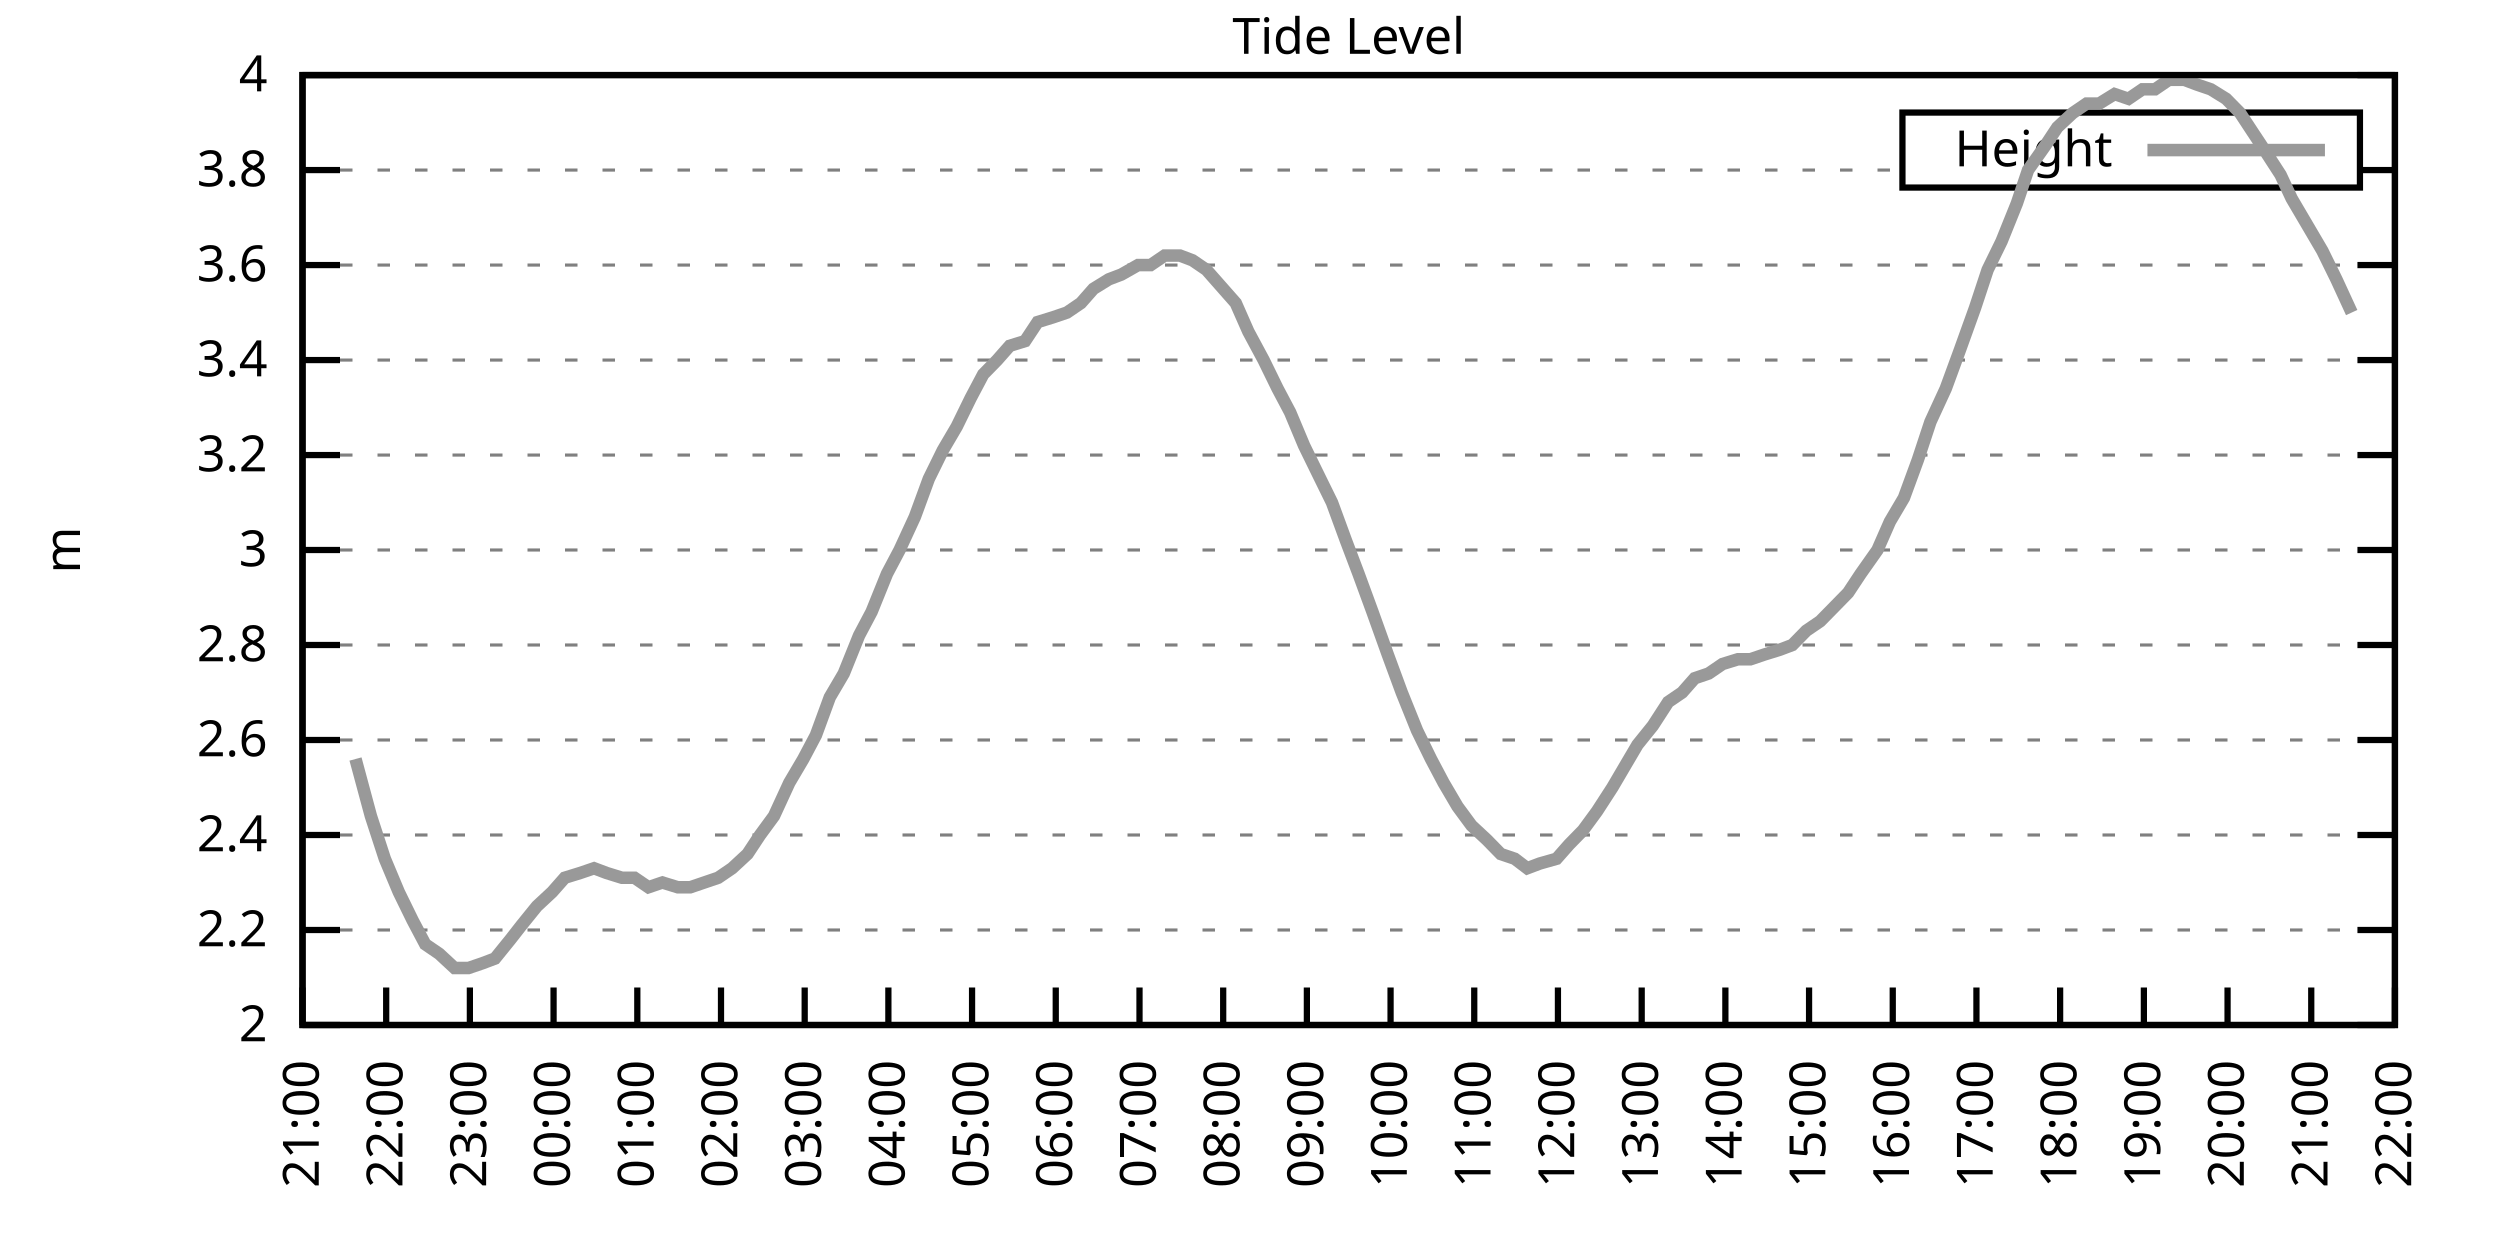
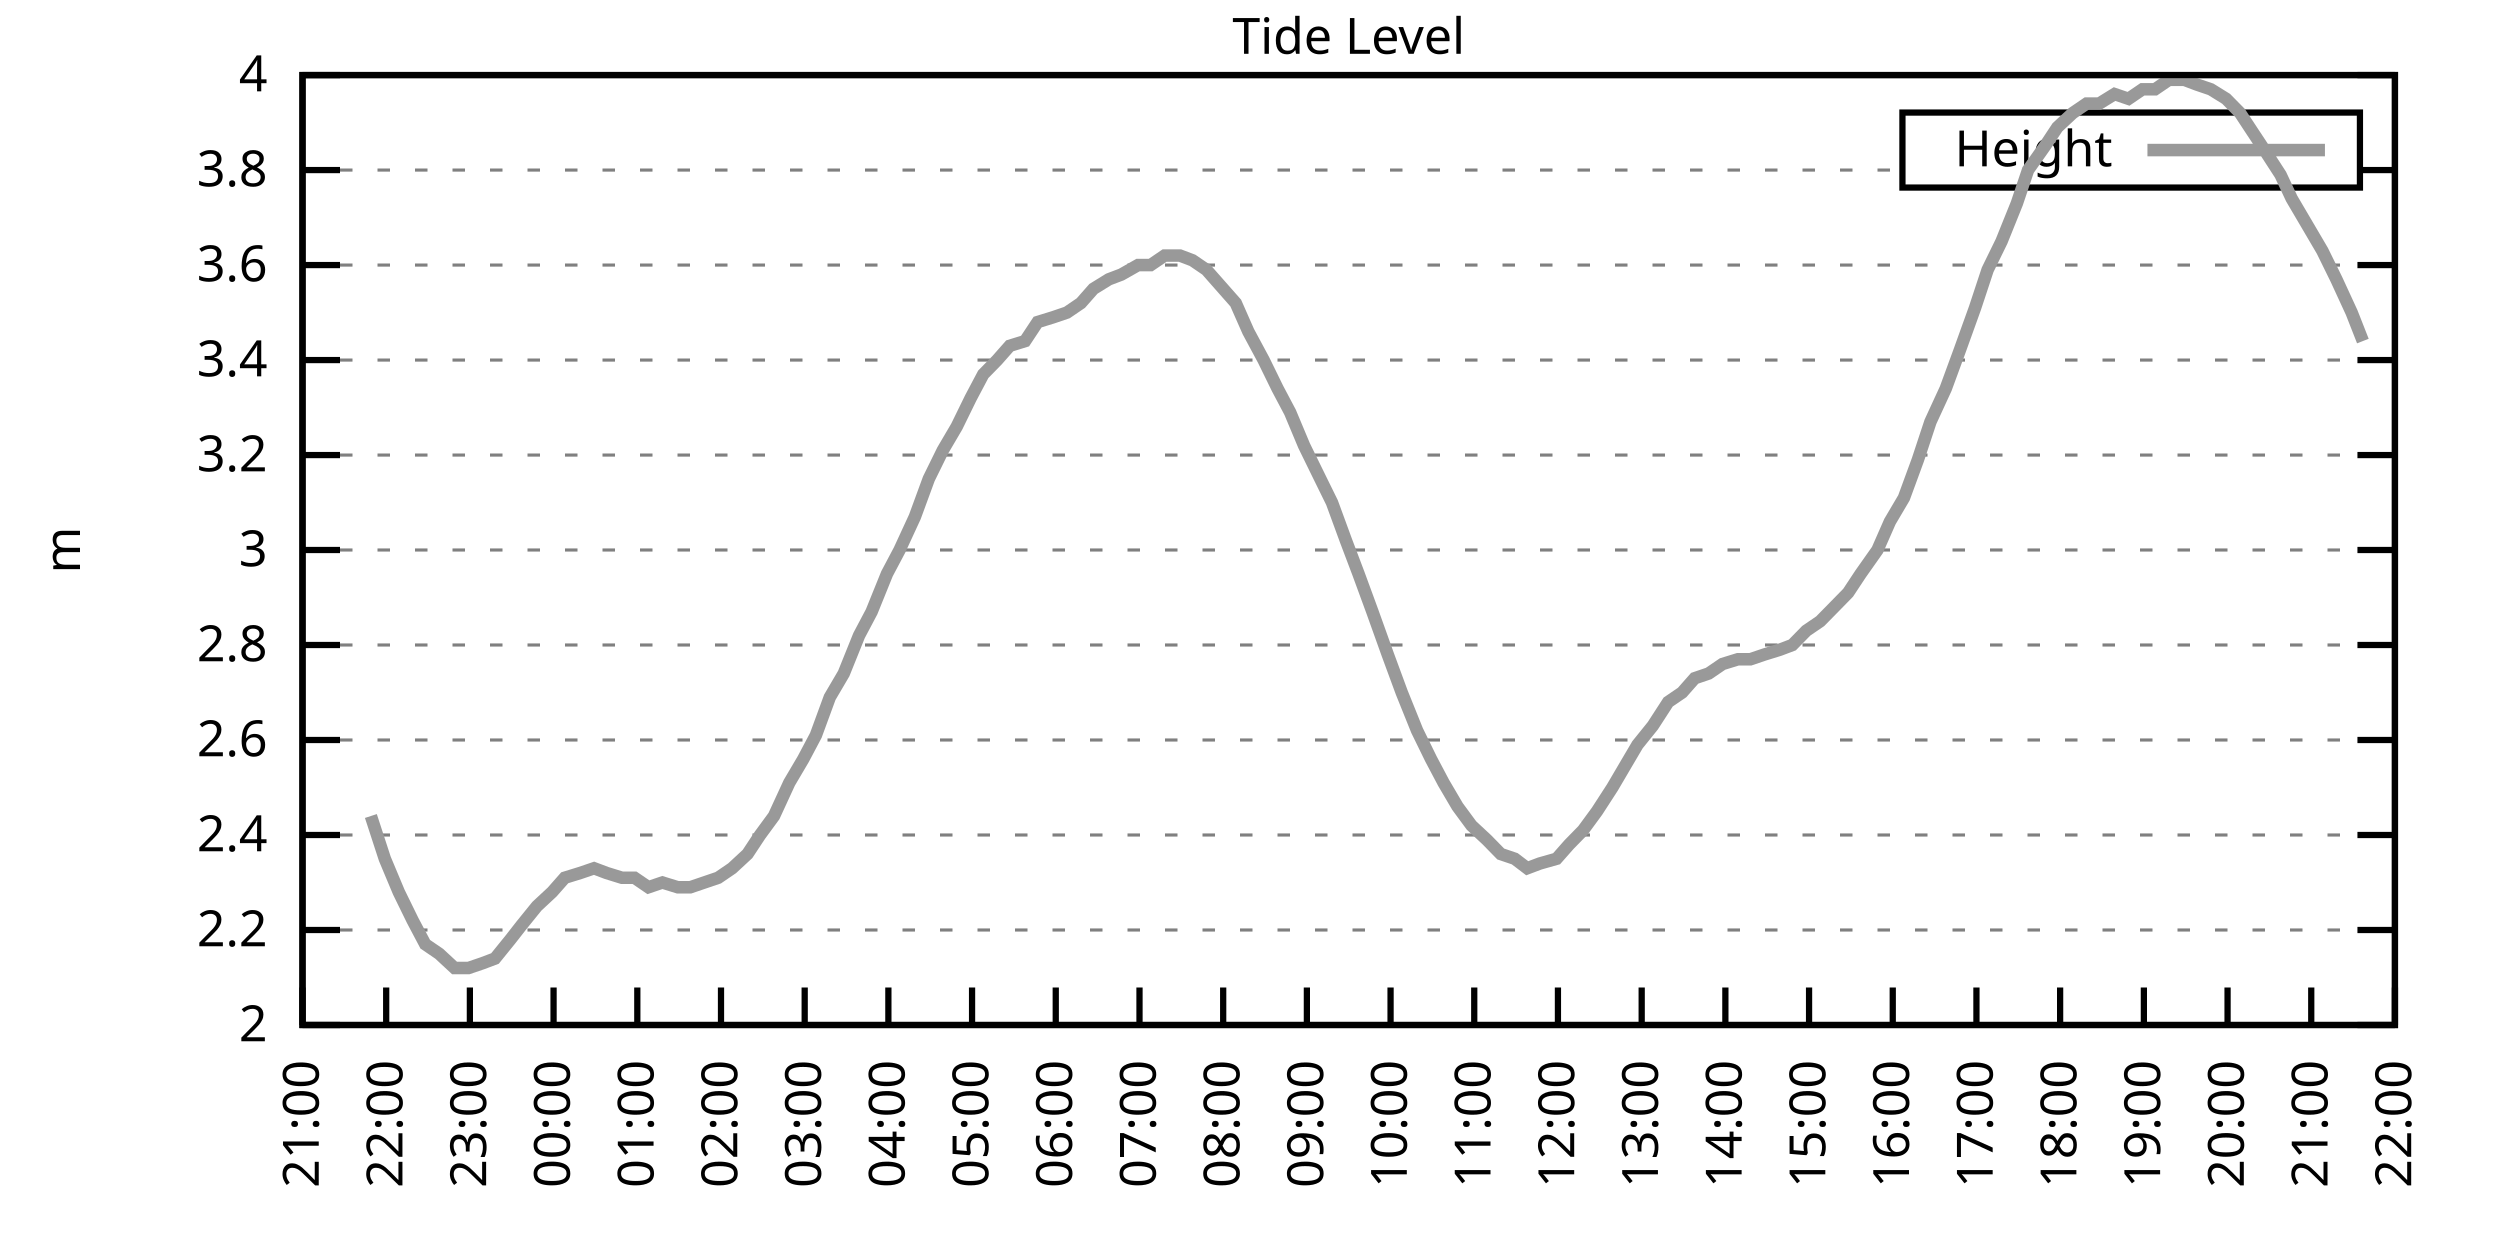
<svg xmlns="http://www.w3.org/2000/svg" xmlns:xlink="http://www.w3.org/1999/xlink" width="400" height="200" viewBox="0 0 400 200">
  <g id="gnuplot_canvas">
    <rect x="0" y="0" width="400" height="200" fill="none" />
    <defs>
      <circle id="gpDot" r="0.5" stroke-width="0.5" stroke="currentColor" />
      <path id="gpPt0" stroke-width="0.333" stroke="currentColor" d="M-1,0 h2 M0,-1 v2" />
      <path id="gpPt1" stroke-width="0.333" stroke="currentColor" d="M-1,-1 L1,1 M1,-1 L-1,1" />
      <path id="gpPt2" stroke-width="0.333" stroke="currentColor" d="M-1,0 L1,0 M0,-1 L0,1 M-1,-1 L1,1 M-1,1 L1,-1" />
      <rect id="gpPt3" stroke-width="0.333" stroke="currentColor" x="-1" y="-1" width="2" height="2" />
      <rect id="gpPt4" stroke-width="0.333" stroke="currentColor" fill="currentColor" x="-1" y="-1" width="2" height="2" />
      <circle id="gpPt5" stroke-width="0.333" stroke="currentColor" cx="0" cy="0" r="1" />
      <use xlink:href="#gpPt5" id="gpPt6" fill="currentColor" stroke="none" />
      <path id="gpPt7" stroke-width="0.333" stroke="currentColor" d="M0,-1.33 L-1.33,0.67 L1.33,0.67 z" />
      <use xlink:href="#gpPt7" id="gpPt8" fill="currentColor" stroke="none" />
      <use xlink:href="#gpPt7" id="gpPt9" stroke="currentColor" transform="rotate(180)" />
      <use xlink:href="#gpPt9" id="gpPt10" fill="currentColor" stroke="none" />
      <use xlink:href="#gpPt3" id="gpPt11" stroke="currentColor" transform="rotate(45)" />
      <use xlink:href="#gpPt11" id="gpPt12" fill="currentColor" stroke="none" />
      <path id="gpPt13" stroke-width="0.333" stroke="currentColor" d="M0,1.330 L1.265,0.411 L0.782,-1.067 L-0.782,-1.076 L-1.265,0.411 z" />
      <use xlink:href="#gpPt13" id="gpPt14" fill="currentColor" stroke="none" />
      <filter id="textbox" filterUnits="objectBoundingBox" x="0" y="0" height="1" width="1">
        <feFlood flood-color="white" flood-opacity="1" result="bgnd" />
        <feComposite in="SourceGraphic" in2="bgnd" operator="atop" />
      </filter>
      <filter id="greybox" filterUnits="objectBoundingBox" x="0" y="0" height="1" width="1">
        <feFlood flood-color="lightgrey" flood-opacity="1" result="grey" />
        <feComposite in="SourceGraphic" in2="grey" operator="atop" />
      </filter>
    </defs>
    <g fill="none" color="white" stroke="currentColor" stroke-width="1.00" stroke-linecap="butt" stroke-linejoin="miter">
</g>
    <g fill="none" color="black" stroke="currentColor" stroke-width="1.00" stroke-linecap="butt" stroke-linejoin="miter">
      <g stroke="none" shape-rendering="crispEdges">
        <polygon fill="rgb(255, 255, 255)" points="48.40,164.00 383.18,164.00 383.18,12.02 48.40,12.02 " />
      </g>
    </g>
    <g fill="none" color="black" stroke="currentColor" stroke-width="1.00" stroke-linecap="butt" stroke-linejoin="miter">
</g>
    <g fill="none" color="black" stroke="black" stroke-width="0.50" stroke-linecap="butt" stroke-linejoin="miter">
</g>
    <g fill="none" color="gray" stroke="currentColor" stroke-width="0.50" stroke-linecap="butt" stroke-linejoin="miter">
      <path stroke="gray" stroke-dasharray="2,4" class="gridline" d="M48.40,164.00 L383.19,164.00  " />
    </g>
    <g fill="none" color="gray" stroke="gray" stroke-width="1.00" stroke-linecap="butt" stroke-linejoin="miter">
</g>
    <g fill="none" color="black" stroke="currentColor" stroke-width="1.00" stroke-linecap="butt" stroke-linejoin="miter">
      <path stroke="black" d="M48.40,164.00 L54.40,164.00 M383.19,164.00 L377.19,164.00  " />
      <g transform="translate(42.80,166.60)" stroke="none" fill="black" font-family="Sans" font-size="8.00" text-anchor="end">
        <text>
          <tspan font-family="Sans"> 2</tspan>
        </text>
      </g>
    </g>
    <g fill="none" color="black" stroke="currentColor" stroke-width="1.00" stroke-linecap="butt" stroke-linejoin="miter">
</g>
    <g fill="none" color="black" stroke="black" stroke-width="0.50" stroke-linecap="butt" stroke-linejoin="miter">
</g>
    <g fill="none" color="gray" stroke="currentColor" stroke-width="0.50" stroke-linecap="butt" stroke-linejoin="miter">
      <path stroke="gray" stroke-dasharray="2,4" class="gridline" d="M48.40,148.80 L383.19,148.80  " />
    </g>
    <g fill="none" color="gray" stroke="gray" stroke-width="1.00" stroke-linecap="butt" stroke-linejoin="miter">
</g>
    <g fill="none" color="black" stroke="currentColor" stroke-width="1.00" stroke-linecap="butt" stroke-linejoin="miter">
      <path stroke="black" d="M48.40,148.80 L54.40,148.80 M383.19,148.80 L377.19,148.80  " />
      <g transform="translate(42.80,151.40)" stroke="none" fill="black" font-family="Sans" font-size="8.00" text-anchor="end">
        <text>
          <tspan font-family="Sans"> 2.2</tspan>
        </text>
      </g>
    </g>
    <g fill="none" color="black" stroke="currentColor" stroke-width="1.00" stroke-linecap="butt" stroke-linejoin="miter">
</g>
    <g fill="none" color="black" stroke="black" stroke-width="0.50" stroke-linecap="butt" stroke-linejoin="miter">
</g>
    <g fill="none" color="gray" stroke="currentColor" stroke-width="0.50" stroke-linecap="butt" stroke-linejoin="miter">
      <path stroke="gray" stroke-dasharray="2,4" class="gridline" d="M48.40,133.60 L383.19,133.60  " />
    </g>
    <g fill="none" color="gray" stroke="gray" stroke-width="1.00" stroke-linecap="butt" stroke-linejoin="miter">
</g>
    <g fill="none" color="black" stroke="currentColor" stroke-width="1.00" stroke-linecap="butt" stroke-linejoin="miter">
      <path stroke="black" d="M48.40,133.60 L54.40,133.60 M383.19,133.60 L377.19,133.60  " />
      <g transform="translate(42.80,136.20)" stroke="none" fill="black" font-family="Sans" font-size="8.00" text-anchor="end">
        <text>
          <tspan font-family="Sans"> 2.4</tspan>
        </text>
      </g>
    </g>
    <g fill="none" color="black" stroke="currentColor" stroke-width="1.00" stroke-linecap="butt" stroke-linejoin="miter">
</g>
    <g fill="none" color="black" stroke="black" stroke-width="0.50" stroke-linecap="butt" stroke-linejoin="miter">
</g>
    <g fill="none" color="gray" stroke="currentColor" stroke-width="0.50" stroke-linecap="butt" stroke-linejoin="miter">
      <path stroke="gray" stroke-dasharray="2,4" class="gridline" d="M48.40,118.40 L383.19,118.40  " />
    </g>
    <g fill="none" color="gray" stroke="gray" stroke-width="1.00" stroke-linecap="butt" stroke-linejoin="miter">
</g>
    <g fill="none" color="black" stroke="currentColor" stroke-width="1.00" stroke-linecap="butt" stroke-linejoin="miter">
      <path stroke="black" d="M48.40,118.40 L54.40,118.40 M383.19,118.40 L377.19,118.40  " />
      <g transform="translate(42.80,121.00)" stroke="none" fill="black" font-family="Sans" font-size="8.00" text-anchor="end">
        <text>
          <tspan font-family="Sans"> 2.6</tspan>
        </text>
      </g>
    </g>
    <g fill="none" color="black" stroke="currentColor" stroke-width="1.00" stroke-linecap="butt" stroke-linejoin="miter">
</g>
    <g fill="none" color="black" stroke="black" stroke-width="0.50" stroke-linecap="butt" stroke-linejoin="miter">
</g>
    <g fill="none" color="gray" stroke="currentColor" stroke-width="0.50" stroke-linecap="butt" stroke-linejoin="miter">
      <path stroke="gray" stroke-dasharray="2,4" class="gridline" d="M48.40,103.20 L383.19,103.20  " />
    </g>
    <g fill="none" color="gray" stroke="gray" stroke-width="1.00" stroke-linecap="butt" stroke-linejoin="miter">
</g>
    <g fill="none" color="black" stroke="currentColor" stroke-width="1.00" stroke-linecap="butt" stroke-linejoin="miter">
      <path stroke="black" d="M48.40,103.20 L54.40,103.20 M383.19,103.20 L377.19,103.20  " />
      <g transform="translate(42.80,105.80)" stroke="none" fill="black" font-family="Sans" font-size="8.00" text-anchor="end">
        <text>
          <tspan font-family="Sans"> 2.8</tspan>
        </text>
      </g>
    </g>
    <g fill="none" color="black" stroke="currentColor" stroke-width="1.00" stroke-linecap="butt" stroke-linejoin="miter">
</g>
    <g fill="none" color="black" stroke="black" stroke-width="0.50" stroke-linecap="butt" stroke-linejoin="miter">
</g>
    <g fill="none" color="gray" stroke="currentColor" stroke-width="0.50" stroke-linecap="butt" stroke-linejoin="miter">
      <path stroke="gray" stroke-dasharray="2,4" class="gridline" d="M48.40,88.00 L383.19,88.00  " />
    </g>
    <g fill="none" color="gray" stroke="gray" stroke-width="1.00" stroke-linecap="butt" stroke-linejoin="miter">
</g>
    <g fill="none" color="black" stroke="currentColor" stroke-width="1.00" stroke-linecap="butt" stroke-linejoin="miter">
      <path stroke="black" d="M48.40,88.00 L54.40,88.00 M383.19,88.00 L377.19,88.00  " />
      <g transform="translate(42.80,90.60)" stroke="none" fill="black" font-family="Sans" font-size="8.00" text-anchor="end">
        <text>
          <tspan font-family="Sans"> 3</tspan>
        </text>
      </g>
    </g>
    <g fill="none" color="black" stroke="currentColor" stroke-width="1.00" stroke-linecap="butt" stroke-linejoin="miter">
</g>
    <g fill="none" color="black" stroke="black" stroke-width="0.50" stroke-linecap="butt" stroke-linejoin="miter">
</g>
    <g fill="none" color="gray" stroke="currentColor" stroke-width="0.50" stroke-linecap="butt" stroke-linejoin="miter">
      <path stroke="gray" stroke-dasharray="2,4" class="gridline" d="M48.40,72.81 L383.19,72.81  " />
    </g>
    <g fill="none" color="gray" stroke="gray" stroke-width="1.00" stroke-linecap="butt" stroke-linejoin="miter">
</g>
    <g fill="none" color="black" stroke="currentColor" stroke-width="1.00" stroke-linecap="butt" stroke-linejoin="miter">
      <path stroke="black" d="M48.40,72.81 L54.40,72.81 M383.19,72.81 L377.19,72.81  " />
      <g transform="translate(42.80,75.41)" stroke="none" fill="black" font-family="Sans" font-size="8.00" text-anchor="end">
        <text>
          <tspan font-family="Sans"> 3.2</tspan>
        </text>
      </g>
    </g>
    <g fill="none" color="black" stroke="currentColor" stroke-width="1.00" stroke-linecap="butt" stroke-linejoin="miter">
</g>
    <g fill="none" color="black" stroke="black" stroke-width="0.50" stroke-linecap="butt" stroke-linejoin="miter">
</g>
    <g fill="none" color="gray" stroke="currentColor" stroke-width="0.50" stroke-linecap="butt" stroke-linejoin="miter">
      <path stroke="gray" stroke-dasharray="2,4" class="gridline" d="M48.40,57.61 L383.19,57.61  " />
    </g>
    <g fill="none" color="gray" stroke="gray" stroke-width="1.00" stroke-linecap="butt" stroke-linejoin="miter">
</g>
    <g fill="none" color="black" stroke="currentColor" stroke-width="1.00" stroke-linecap="butt" stroke-linejoin="miter">
      <path stroke="black" d="M48.40,57.61 L54.40,57.61 M383.19,57.61 L377.19,57.61  " />
      <g transform="translate(42.80,60.21)" stroke="none" fill="black" font-family="Sans" font-size="8.00" text-anchor="end">
        <text>
          <tspan font-family="Sans"> 3.4</tspan>
        </text>
      </g>
    </g>
    <g fill="none" color="black" stroke="currentColor" stroke-width="1.00" stroke-linecap="butt" stroke-linejoin="miter">
</g>
    <g fill="none" color="black" stroke="black" stroke-width="0.50" stroke-linecap="butt" stroke-linejoin="miter">
</g>
    <g fill="none" color="gray" stroke="currentColor" stroke-width="0.50" stroke-linecap="butt" stroke-linejoin="miter">
      <path stroke="gray" stroke-dasharray="2,4" class="gridline" d="M48.40,42.41 L383.19,42.41  " />
    </g>
    <g fill="none" color="gray" stroke="gray" stroke-width="1.00" stroke-linecap="butt" stroke-linejoin="miter">
</g>
    <g fill="none" color="black" stroke="currentColor" stroke-width="1.00" stroke-linecap="butt" stroke-linejoin="miter">
      <path stroke="black" d="M48.40,42.41 L54.40,42.41 M383.19,42.41 L377.19,42.41  " />
      <g transform="translate(42.80,45.01)" stroke="none" fill="black" font-family="Sans" font-size="8.00" text-anchor="end">
        <text>
          <tspan font-family="Sans"> 3.6</tspan>
        </text>
      </g>
    </g>
    <g fill="none" color="black" stroke="currentColor" stroke-width="1.00" stroke-linecap="butt" stroke-linejoin="miter">
</g>
    <g fill="none" color="black" stroke="black" stroke-width="0.50" stroke-linecap="butt" stroke-linejoin="miter">
</g>
    <g fill="none" color="gray" stroke="currentColor" stroke-width="0.50" stroke-linecap="butt" stroke-linejoin="miter">
      <path stroke="gray" stroke-dasharray="2,4" class="gridline" d="M48.40,27.21 L304.39,27.21 M377.59,27.21 L383.19,27.21  " />
    </g>
    <g fill="none" color="gray" stroke="gray" stroke-width="1.00" stroke-linecap="butt" stroke-linejoin="miter">
</g>
    <g fill="none" color="black" stroke="currentColor" stroke-width="1.00" stroke-linecap="butt" stroke-linejoin="miter">
      <path stroke="black" d="M48.40,27.21 L54.40,27.21 M383.19,27.21 L377.19,27.21  " />
      <g transform="translate(42.80,29.81)" stroke="none" fill="black" font-family="Sans" font-size="8.00" text-anchor="end">
        <text>
          <tspan font-family="Sans"> 3.8</tspan>
        </text>
      </g>
    </g>
    <g fill="none" color="black" stroke="currentColor" stroke-width="1.00" stroke-linecap="butt" stroke-linejoin="miter">
</g>
    <g fill="none" color="black" stroke="black" stroke-width="0.50" stroke-linecap="butt" stroke-linejoin="miter">
</g>
    <g fill="none" color="gray" stroke="currentColor" stroke-width="0.50" stroke-linecap="butt" stroke-linejoin="miter">
      <path stroke="gray" stroke-dasharray="2,4" class="gridline" d="M48.40,12.01 L383.19,12.01  " />
    </g>
    <g fill="none" color="gray" stroke="gray" stroke-width="1.00" stroke-linecap="butt" stroke-linejoin="miter">
</g>
    <g fill="none" color="black" stroke="currentColor" stroke-width="1.00" stroke-linecap="butt" stroke-linejoin="miter">
      <path stroke="black" d="M48.40,12.01 L54.40,12.01 M383.19,12.01 L377.19,12.01  " />
      <g transform="translate(42.80,14.61)" stroke="none" fill="black" font-family="Sans" font-size="8.00" text-anchor="end">
        <text>
          <tspan font-family="Sans"> 4</tspan>
        </text>
      </g>
    </g>
    <g fill="none" color="black" stroke="currentColor" stroke-width="1.00" stroke-linecap="butt" stroke-linejoin="miter">
      <path stroke="black" d="M48.40,164.00 L48.40,158.00  " />
      <g transform="translate(51.00,169.60) rotate(270.00)" stroke="none" fill="black" font-family="Sans" font-size="8.00" text-anchor="end">
        <text>
          <tspan font-family="Sans">21:00</tspan>
        </text>
      </g>
    </g>
    <g fill="none" color="black" stroke="currentColor" stroke-width="1.00" stroke-linecap="butt" stroke-linejoin="miter">
      <path stroke="black" d="M61.79,164.00 L61.79,158.00  " />
      <g transform="translate(64.39,169.60) rotate(270.00)" stroke="none" fill="black" font-family="Sans" font-size="8.00" text-anchor="end">
        <text>
          <tspan font-family="Sans">22:00</tspan>
        </text>
      </g>
    </g>
    <g fill="none" color="black" stroke="currentColor" stroke-width="1.00" stroke-linecap="butt" stroke-linejoin="miter">
      <path stroke="black" d="M75.18,164.00 L75.18,158.00  " />
      <g transform="translate(77.78,169.60) rotate(270.00)" stroke="none" fill="black" font-family="Sans" font-size="8.00" text-anchor="end">
        <text>
          <tspan font-family="Sans">23:00</tspan>
        </text>
      </g>
    </g>
    <g fill="none" color="black" stroke="currentColor" stroke-width="1.00" stroke-linecap="butt" stroke-linejoin="miter">
      <path stroke="black" d="M88.57,164.00 L88.57,158.00  " />
      <g transform="translate(91.17,169.60) rotate(270.00)" stroke="none" fill="black" font-family="Sans" font-size="8.00" text-anchor="end">
        <text>
          <tspan font-family="Sans">00:00</tspan>
        </text>
      </g>
    </g>
    <g fill="none" color="black" stroke="currentColor" stroke-width="1.00" stroke-linecap="butt" stroke-linejoin="miter">
      <path stroke="black" d="M101.97,164.00 L101.97,158.00  " />
      <g transform="translate(104.57,169.60) rotate(270.00)" stroke="none" fill="black" font-family="Sans" font-size="8.00" text-anchor="end">
        <text>
          <tspan font-family="Sans">01:00</tspan>
        </text>
      </g>
    </g>
    <g fill="none" color="black" stroke="currentColor" stroke-width="1.00" stroke-linecap="butt" stroke-linejoin="miter">
      <path stroke="black" d="M115.36,164.00 L115.36,158.00  " />
      <g transform="translate(117.96,169.60) rotate(270.00)" stroke="none" fill="black" font-family="Sans" font-size="8.00" text-anchor="end">
        <text>
          <tspan font-family="Sans">02:00</tspan>
        </text>
      </g>
    </g>
    <g fill="none" color="black" stroke="currentColor" stroke-width="1.00" stroke-linecap="butt" stroke-linejoin="miter">
      <path stroke="black" d="M128.75,164.00 L128.75,158.00  " />
      <g transform="translate(131.35,169.60) rotate(270.00)" stroke="none" fill="black" font-family="Sans" font-size="8.00" text-anchor="end">
        <text>
          <tspan font-family="Sans">03:00</tspan>
        </text>
      </g>
    </g>
    <g fill="none" color="black" stroke="currentColor" stroke-width="1.00" stroke-linecap="butt" stroke-linejoin="miter">
      <path stroke="black" d="M142.14,164.00 L142.14,158.00  " />
      <g transform="translate(144.74,169.60) rotate(270.00)" stroke="none" fill="black" font-family="Sans" font-size="8.00" text-anchor="end">
        <text>
          <tspan font-family="Sans">04:00</tspan>
        </text>
      </g>
    </g>
    <g fill="none" color="black" stroke="currentColor" stroke-width="1.00" stroke-linecap="butt" stroke-linejoin="miter">
      <path stroke="black" d="M155.53,164.00 L155.53,158.00  " />
      <g transform="translate(158.13,169.60) rotate(270.00)" stroke="none" fill="black" font-family="Sans" font-size="8.00" text-anchor="end">
        <text>
          <tspan font-family="Sans">05:00</tspan>
        </text>
      </g>
    </g>
    <g fill="none" color="black" stroke="currentColor" stroke-width="1.00" stroke-linecap="butt" stroke-linejoin="miter">
      <path stroke="black" d="M168.92,164.00 L168.92,158.00  " />
      <g transform="translate(171.52,169.60) rotate(270.00)" stroke="none" fill="black" font-family="Sans" font-size="8.00" text-anchor="end">
        <text>
          <tspan font-family="Sans">06:00</tspan>
        </text>
      </g>
    </g>
    <g fill="none" color="black" stroke="currentColor" stroke-width="1.00" stroke-linecap="butt" stroke-linejoin="miter">
      <path stroke="black" d="M182.32,164.00 L182.32,158.00  " />
      <g transform="translate(184.92,169.60) rotate(270.00)" stroke="none" fill="black" font-family="Sans" font-size="8.00" text-anchor="end">
        <text>
          <tspan font-family="Sans">07:00</tspan>
        </text>
      </g>
    </g>
    <g fill="none" color="black" stroke="currentColor" stroke-width="1.00" stroke-linecap="butt" stroke-linejoin="miter">
      <path stroke="black" d="M195.71,164.00 L195.71,158.00  " />
      <g transform="translate(198.31,169.60) rotate(270.00)" stroke="none" fill="black" font-family="Sans" font-size="8.00" text-anchor="end">
        <text>
          <tspan font-family="Sans">08:00</tspan>
        </text>
      </g>
    </g>
    <g fill="none" color="black" stroke="currentColor" stroke-width="1.00" stroke-linecap="butt" stroke-linejoin="miter">
      <path stroke="black" d="M209.10,164.00 L209.10,158.00  " />
      <g transform="translate(211.70,169.60) rotate(270.00)" stroke="none" fill="black" font-family="Sans" font-size="8.00" text-anchor="end">
        <text>
          <tspan font-family="Sans">09:00</tspan>
        </text>
      </g>
    </g>
    <g fill="none" color="black" stroke="currentColor" stroke-width="1.00" stroke-linecap="butt" stroke-linejoin="miter">
      <path stroke="black" d="M222.49,164.00 L222.49,158.00  " />
      <g transform="translate(225.09,169.60) rotate(270.00)" stroke="none" fill="black" font-family="Sans" font-size="8.00" text-anchor="end">
        <text>
          <tspan font-family="Sans">10:00</tspan>
        </text>
      </g>
    </g>
    <g fill="none" color="black" stroke="currentColor" stroke-width="1.00" stroke-linecap="butt" stroke-linejoin="miter">
      <path stroke="black" d="M235.88,164.00 L235.88,158.00  " />
      <g transform="translate(238.48,169.60) rotate(270.00)" stroke="none" fill="black" font-family="Sans" font-size="8.00" text-anchor="end">
        <text>
          <tspan font-family="Sans">11:00</tspan>
        </text>
      </g>
    </g>
    <g fill="none" color="black" stroke="currentColor" stroke-width="1.00" stroke-linecap="butt" stroke-linejoin="miter">
      <path stroke="black" d="M249.27,164.00 L249.27,158.00  " />
      <g transform="translate(251.87,169.60) rotate(270.00)" stroke="none" fill="black" font-family="Sans" font-size="8.00" text-anchor="end">
        <text>
          <tspan font-family="Sans">12:00</tspan>
        </text>
      </g>
    </g>
    <g fill="none" color="black" stroke="currentColor" stroke-width="1.00" stroke-linecap="butt" stroke-linejoin="miter">
      <path stroke="black" d="M262.67,164.00 L262.67,158.00  " />
      <g transform="translate(265.27,169.60) rotate(270.00)" stroke="none" fill="black" font-family="Sans" font-size="8.00" text-anchor="end">
        <text>
          <tspan font-family="Sans">13:00</tspan>
        </text>
      </g>
    </g>
    <g fill="none" color="black" stroke="currentColor" stroke-width="1.00" stroke-linecap="butt" stroke-linejoin="miter">
      <path stroke="black" d="M276.06,164.00 L276.06,158.00  " />
      <g transform="translate(278.66,169.60) rotate(270.00)" stroke="none" fill="black" font-family="Sans" font-size="8.00" text-anchor="end">
        <text>
          <tspan font-family="Sans">14:00</tspan>
        </text>
      </g>
    </g>
    <g fill="none" color="black" stroke="currentColor" stroke-width="1.00" stroke-linecap="butt" stroke-linejoin="miter">
      <path stroke="black" d="M289.45,164.00 L289.45,158.00  " />
      <g transform="translate(292.05,169.60) rotate(270.00)" stroke="none" fill="black" font-family="Sans" font-size="8.00" text-anchor="end">
        <text>
          <tspan font-family="Sans">15:00</tspan>
        </text>
      </g>
    </g>
    <g fill="none" color="black" stroke="currentColor" stroke-width="1.00" stroke-linecap="butt" stroke-linejoin="miter">
      <path stroke="black" d="M302.84,164.00 L302.84,158.00  " />
      <g transform="translate(305.44,169.60) rotate(270.00)" stroke="none" fill="black" font-family="Sans" font-size="8.00" text-anchor="end">
        <text>
          <tspan font-family="Sans">16:00</tspan>
        </text>
      </g>
    </g>
    <g fill="none" color="black" stroke="currentColor" stroke-width="1.00" stroke-linecap="butt" stroke-linejoin="miter">
      <path stroke="black" d="M316.23,164.00 L316.23,158.00  " />
      <g transform="translate(318.83,169.60) rotate(270.00)" stroke="none" fill="black" font-family="Sans" font-size="8.00" text-anchor="end">
        <text>
          <tspan font-family="Sans">17:00</tspan>
        </text>
      </g>
    </g>
    <g fill="none" color="black" stroke="currentColor" stroke-width="1.00" stroke-linecap="butt" stroke-linejoin="miter">
      <path stroke="black" d="M329.62,164.00 L329.62,158.00  " />
      <g transform="translate(332.22,169.60) rotate(270.00)" stroke="none" fill="black" font-family="Sans" font-size="8.00" text-anchor="end">
        <text>
          <tspan font-family="Sans">18:00</tspan>
        </text>
      </g>
    </g>
    <g fill="none" color="black" stroke="currentColor" stroke-width="1.00" stroke-linecap="butt" stroke-linejoin="miter">
      <path stroke="black" d="M343.02,164.00 L343.02,158.00  " />
      <g transform="translate(345.62,169.60) rotate(270.00)" stroke="none" fill="black" font-family="Sans" font-size="8.00" text-anchor="end">
        <text>
          <tspan font-family="Sans">19:00</tspan>
        </text>
      </g>
    </g>
    <g fill="none" color="black" stroke="currentColor" stroke-width="1.00" stroke-linecap="butt" stroke-linejoin="miter">
      <path stroke="black" d="M356.41,164.00 L356.41,158.00  " />
      <g transform="translate(359.01,169.60) rotate(270.00)" stroke="none" fill="black" font-family="Sans" font-size="8.00" text-anchor="end">
        <text>
          <tspan font-family="Sans">20:00</tspan>
        </text>
      </g>
    </g>
    <g fill="none" color="black" stroke="currentColor" stroke-width="1.00" stroke-linecap="butt" stroke-linejoin="miter">
      <path stroke="black" d="M369.80,164.00 L369.80,158.00  " />
      <g transform="translate(372.40,169.60) rotate(270.00)" stroke="none" fill="black" font-family="Sans" font-size="8.00" text-anchor="end">
        <text>
          <tspan font-family="Sans">21:00</tspan>
        </text>
      </g>
    </g>
    <g fill="none" color="black" stroke="currentColor" stroke-width="1.00" stroke-linecap="butt" stroke-linejoin="miter">
      <path stroke="black" d="M383.19,164.00 L383.19,158.00  " />
      <g transform="translate(385.79,169.60) rotate(270.00)" stroke="none" fill="black" font-family="Sans" font-size="8.00" text-anchor="end">
        <text>
          <tspan font-family="Sans">22:00</tspan>
        </text>
      </g>
    </g>
    <g fill="none" color="black" stroke="currentColor" stroke-width="1.00" stroke-linecap="butt" stroke-linejoin="miter">
</g>
    <g fill="none" color="black" stroke="currentColor" stroke-width="1.00" stroke-linecap="butt" stroke-linejoin="miter">
      <path stroke="black" d="M48.40,12.01 L48.40,164.00 L383.19,164.00 L383.19,12.01 L48.40,12.01 Z  " />
    </g>
    <g fill="none" color="black" stroke="currentColor" stroke-width="1.00" stroke-linecap="butt" stroke-linejoin="miter">
</g>
    <g fill="none" color="black" stroke="currentColor" stroke-width="1.00" stroke-linecap="butt" stroke-linejoin="miter">
      <path stroke="black" d="M304.39,30.01 L304.39,18.01 L377.59,18.01 L377.59,30.01 L304.39,30.01 Z  " />
    </g>
    <g id="Tide_level_plot_1">
      <g fill="none" color="white" stroke="black" stroke-width="2.00" stroke-linecap="butt" stroke-linejoin="miter">
</g>
      <g fill="none" color="black" stroke="currentColor" stroke-width="2.00" stroke-linecap="butt" stroke-linejoin="miter">
        <g transform="translate(337.99,26.61)" stroke="none" fill="black" font-family="Sans" font-size="8.00" text-anchor="end">
          <text>
            <tspan font-family="Sans">Height</tspan>
          </text>
        </g>
      </g>
      <g fill="none" color="black" stroke="currentColor" stroke-width="2.00" stroke-linecap="butt" stroke-linejoin="miter">
-         <path stroke="rgb(153, 153, 153)" d="M343.59,24.01 L371.99,24.01 M56.88,121.44 L59.34,130.56 L61.57,137.40 L63.80,142.72 L66.03,147.28 L68.04,151.08   L70.27,152.60 L72.73,154.88 L74.96,154.88 L77.19,154.12 L79.20,153.36 L81.66,150.32 L83.44,148.04 L85.90,145.00   L88.35,142.72 L90.36,140.44 L92.82,139.68 L95.05,138.92 L97.06,139.68 L99.51,140.44 L101.52,140.44 L103.75,141.96   L105.98,141.20 L108.44,141.96 L110.45,141.96 L112.68,141.20 L114.91,140.44 L117.14,138.92 L119.60,136.64 L121.61,133.60   L123.84,130.56 L126.29,125.24 L128.53,121.44 L130.54,117.64 L132.77,111.56 L135.00,107.76 L137.45,101.68 L139.46,97.88   L141.92,91.80 L143.93,88.00 L146.38,82.69 L148.61,76.61 L150.85,72.05 L153.08,68.25 L155.31,63.69 L157.32,59.89   L159.55,57.61 L161.56,55.33 L164.01,54.57 L166.02,51.53 L168.48,50.77 L170.71,50.01 L172.94,48.49 L174.95,46.21   L177.41,44.69 L179.41,43.93 L182.09,42.41 L184.10,42.41 L186.33,40.89 L188.79,40.89 L190.80,41.65 L193.03,43.17   L195.04,45.45 L197.72,48.49 L199.73,53.05 L202.18,57.61 L204.41,62.17 L206.42,65.97 L208.65,71.29 L210.88,75.85   L213.12,80.41 L215.35,86.49 L217.36,91.80 L219.59,97.88 L222.04,104.72 L224.28,110.80 L226.73,116.88 L228.96,121.44   L230.97,125.24 L233.20,129.04 L235.44,132.08 L237.89,134.36 L240.12,136.64 L242.36,137.40 L244.36,138.92 L246.37,138.16   L249.05,137.40 L251.06,135.12 L253.29,132.84 L255.52,129.80 L257.98,126.00 L260.21,122.20 L262.00,119.16 L264.45,116.12   L266.91,112.32 L269.14,110.80 L271.15,108.52 L273.38,107.76 L275.61,106.24 L278.07,105.48 L280.07,105.48 L282.31,104.72   L284.76,103.96 L286.77,103.20 L289.00,100.92 L291.23,99.40 L293.47,97.12 L295.70,94.84 L297.71,91.80 L300.39,88.00   L302.39,83.45 L304.63,79.65 L306.86,73.57 L308.87,67.49 L311.32,62.17 L313.55,56.09 L316.01,49.25 L318.02,43.17   L320.25,38.61 L322.70,32.53 L324.49,27.21 L327.17,23.41 L329.18,20.37 L331.63,18.09 L333.86,16.57 L335.87,16.57   L338.33,15.05 L340.56,15.81 L342.79,14.29 L344.80,14.29 L347.03,12.77 L349.49,12.77 L351.50,13.53 L353.73,14.29   L356.18,15.81 L358.42,18.09 L360.42,21.13 L362.43,24.17 L364.89,27.97 L366.67,31.77 L369.35,36.33 L371.58,40.13   L373.82,44.69 L376.27,50.01  " />
+         <path stroke="rgb(153, 153, 153)" d="M343.59,24.01 L371.99,24.01 M59.34,130.56 L61.57,137.40 L63.80,142.72 L66.03,147.28 L68.04,151.08 L70.27,152.60   L72.73,154.88 L74.96,154.88 L77.19,154.12 L79.20,153.36 L81.66,150.32 L83.44,148.04 L85.90,145.00 L88.35,142.72   L90.36,140.44 L92.82,139.68 L95.05,138.92 L97.06,139.68 L99.51,140.44 L101.52,140.44 L103.75,141.96 L105.98,141.20   L108.44,141.96 L110.45,141.96 L112.68,141.20 L114.91,140.44 L117.14,138.92 L119.60,136.64 L121.61,133.60 L123.84,130.56   L126.29,125.24 L128.53,121.44 L130.54,117.64 L132.77,111.56 L135.00,107.76 L137.45,101.68 L139.46,97.88 L141.92,91.80   L143.93,88.00 L146.38,82.69 L148.61,76.61 L150.85,72.05 L153.08,68.25 L155.31,63.69 L157.32,59.89 L159.55,57.61   L161.56,55.33 L164.01,54.57 L166.02,51.53 L168.48,50.77 L170.71,50.01 L172.94,48.49 L174.95,46.21 L177.41,44.69   L179.41,43.93 L182.09,42.41 L184.10,42.41 L186.33,40.89 L188.79,40.89 L190.80,41.65 L193.03,43.17 L195.04,45.45   L197.72,48.49 L199.73,53.05 L202.18,57.61 L204.41,62.17 L206.42,65.97 L208.65,71.29 L210.88,75.85 L213.12,80.41   L215.35,86.49 L217.36,91.80 L219.59,97.88 L222.04,104.72 L224.28,110.80 L226.73,116.88 L228.96,121.44 L230.97,125.24   L233.20,129.04 L235.44,132.08 L237.89,134.36 L240.12,136.64 L242.36,137.40 L244.36,138.92 L246.37,138.16 L249.05,137.40   L251.06,135.12 L253.29,132.84 L255.52,129.80 L257.98,126.00 L260.21,122.20 L262.00,119.16 L264.45,116.12 L266.91,112.32   L269.14,110.80 L271.15,108.52 L273.38,107.76 L275.61,106.24 L278.07,105.48 L280.07,105.48 L282.31,104.72 L284.76,103.96   L286.77,103.20 L289.00,100.92 L291.23,99.40 L293.47,97.12 L295.70,94.84 L297.71,91.80 L300.39,88.00 L302.39,83.45   L304.63,79.65 L306.86,73.57 L308.87,67.49 L311.32,62.17 L313.55,56.09 L316.01,49.25 L318.02,43.17 L320.25,38.61   L322.70,32.53 L324.49,27.21 L327.17,23.41 L329.18,20.37 L331.63,18.09 L333.86,16.57 L335.87,16.57 L338.33,15.05   L340.56,15.81 L342.79,14.29 L344.80,14.29 L347.03,12.77 L349.49,12.77 L351.50,13.53 L353.73,14.29 L356.18,15.81   L358.42,18.09 L360.42,21.13 L362.43,24.17 L364.89,27.97 L366.67,31.77 L369.35,36.33 L371.58,40.13 L373.82,44.69   L376.27,50.01 L378.06,54.57  " />
      </g>
    </g>
    <g fill="none" color="black" stroke="currentColor" stroke-width="2.00" stroke-linecap="butt" stroke-linejoin="miter">
</g>
    <g fill="none" color="black" stroke="black" stroke-width="1.00" stroke-linecap="butt" stroke-linejoin="miter">
</g>
    <g fill="none" color="black" stroke="currentColor" stroke-width="1.00" stroke-linecap="butt" stroke-linejoin="miter">
      <path stroke="black" d="M48.40,12.01 L48.40,164.00 L383.19,164.00 L383.19,12.01 L48.40,12.01 Z  " />
      <g transform="translate(12.80,88.01) rotate(270.00)" stroke="none" fill="black" font-family="Sans" font-size="8.00" text-anchor="middle">
        <text>
          <tspan font-family="Sans">m</tspan>
        </text>
      </g>
    </g>
    <g fill="none" color="black" stroke="currentColor" stroke-width="1.00" stroke-linecap="butt" stroke-linejoin="miter">
</g>
    <g fill="none" color="black" stroke="currentColor" stroke-width="1.00" stroke-linecap="butt" stroke-linejoin="miter">
      <g transform="translate(215.79,8.61)" stroke="none" fill="black" font-family="Sans" font-size="8.00" text-anchor="middle">
        <text>
          <tspan font-family="Sans">Tide Level</tspan>
        </text>
      </g>
    </g>
    <g fill="none" color="black" stroke="currentColor" stroke-width="1.00" stroke-linecap="butt" stroke-linejoin="miter">
</g>
  </g>
</svg>
